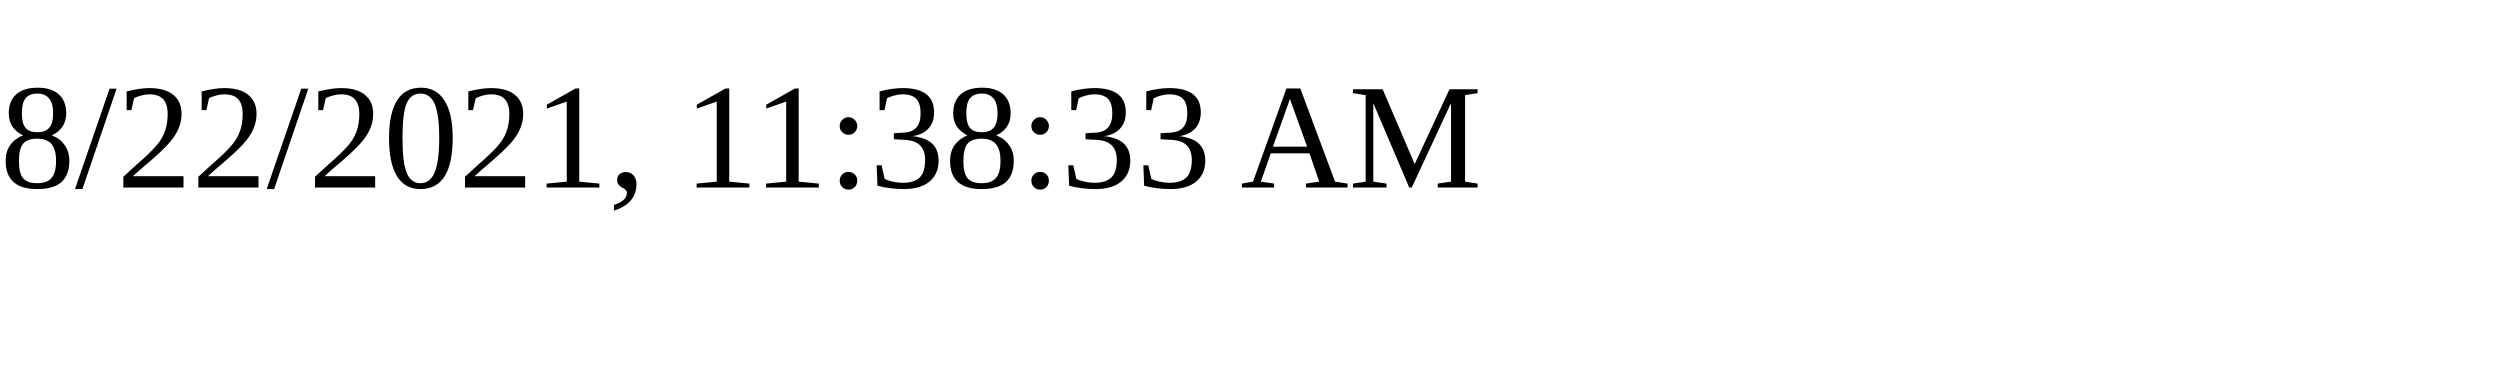
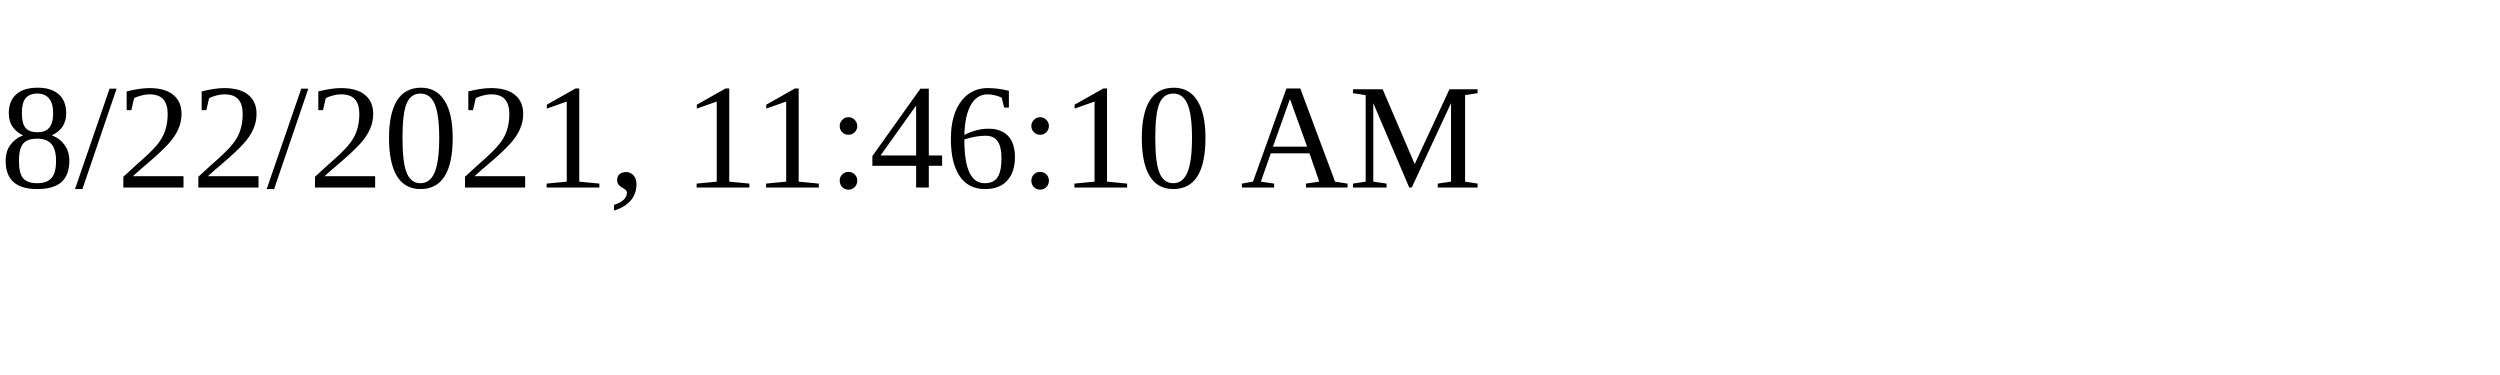
<svg xmlns="http://www.w3.org/2000/svg" height="30" width="200">
-   <text x="0" y="15">8/22/2021, 11:38:33 AM</text>
+   <text x="0" y="15">8/22/2021, 11:46:10 AM</text>
</svg>
